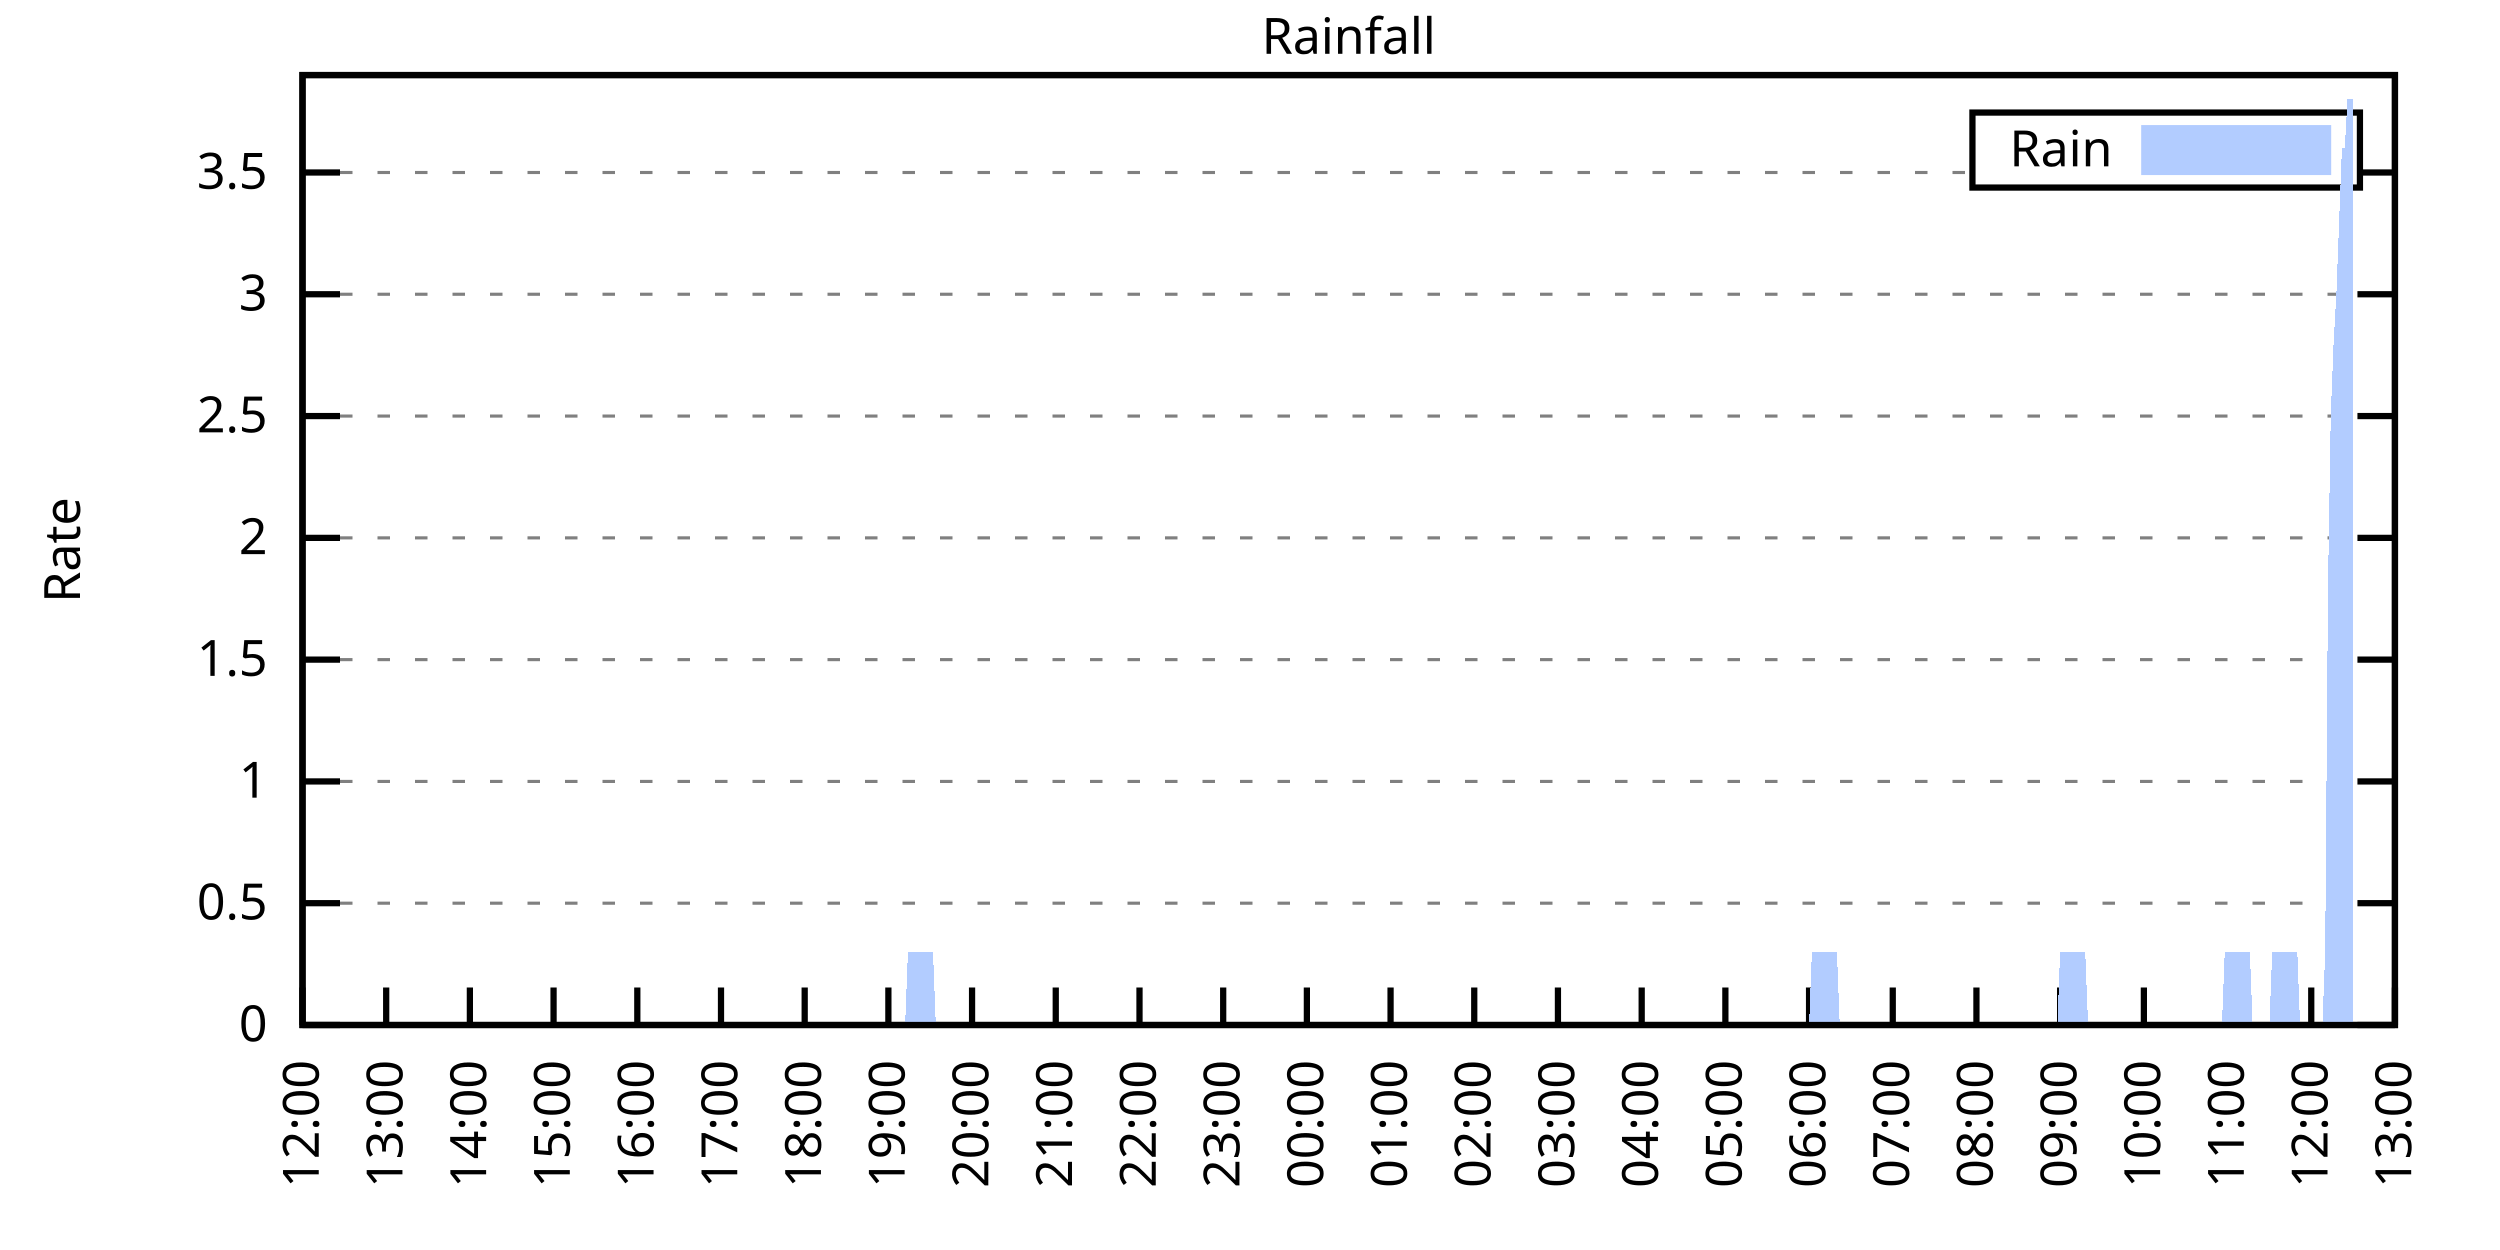
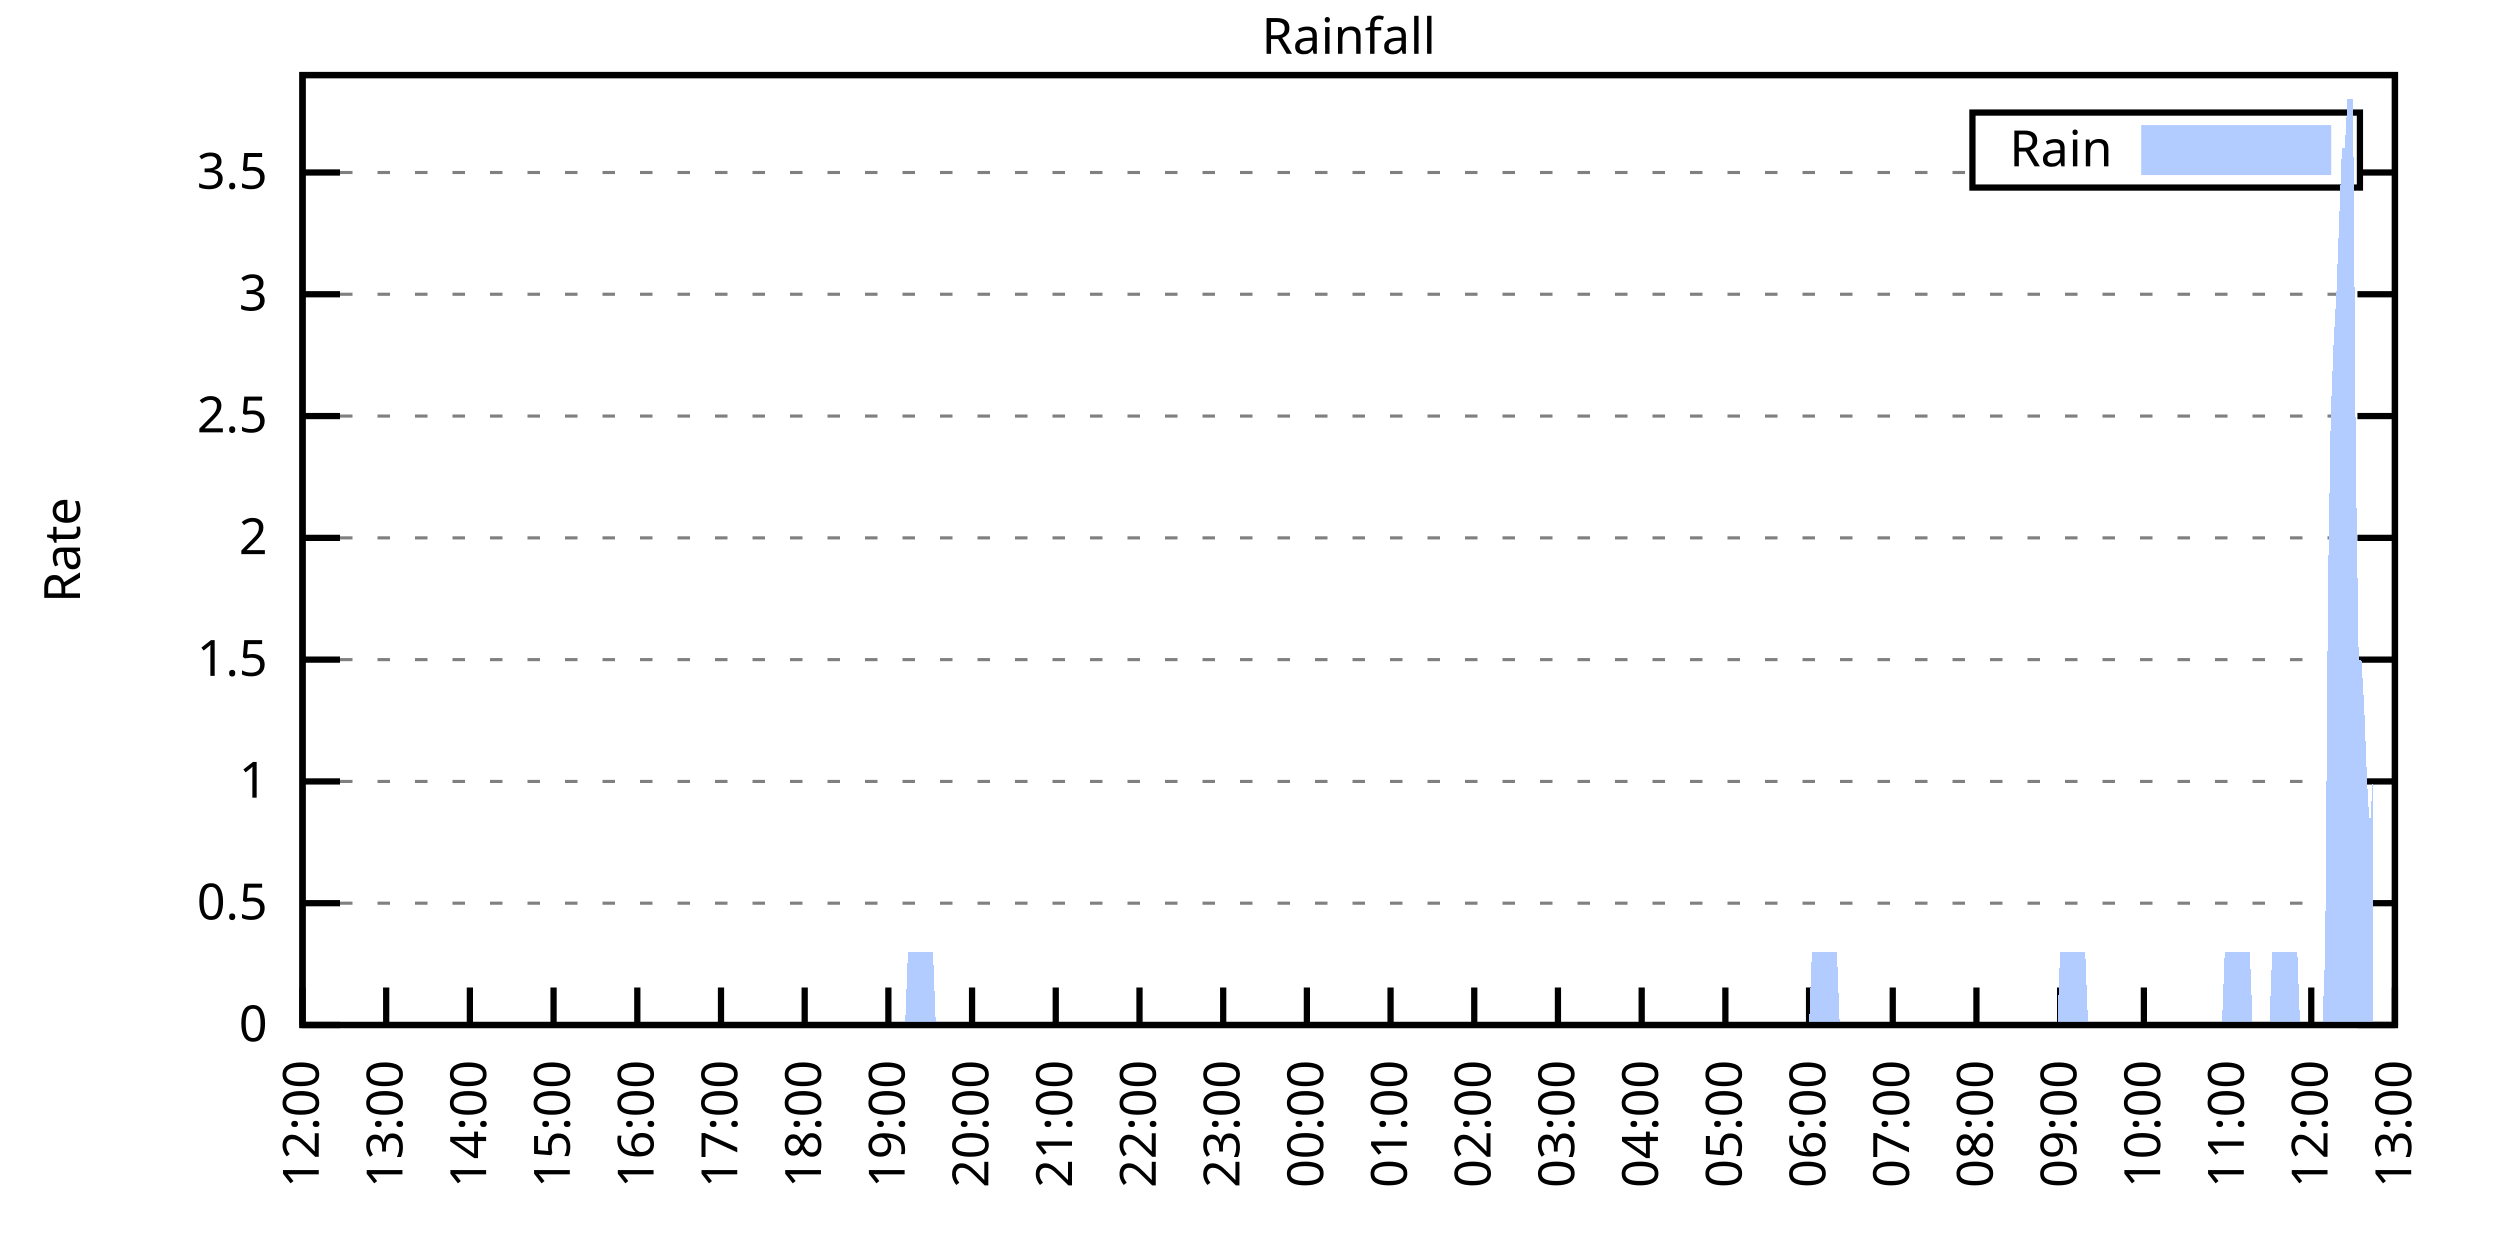
<svg xmlns="http://www.w3.org/2000/svg" xmlns:xlink="http://www.w3.org/1999/xlink" width="400" height="200" viewBox="0 0 400 200">
  <g id="gnuplot_canvas">
    <rect x="0" y="0" width="400" height="200" fill="none" />
    <defs>
      <circle id="gpDot" r="0.5" stroke-width="0.5" stroke="currentColor" />
      <path id="gpPt0" stroke-width="0.333" stroke="currentColor" d="M-1,0 h2 M0,-1 v2" />
      <path id="gpPt1" stroke-width="0.333" stroke="currentColor" d="M-1,-1 L1,1 M1,-1 L-1,1" />
      <path id="gpPt2" stroke-width="0.333" stroke="currentColor" d="M-1,0 L1,0 M0,-1 L0,1 M-1,-1 L1,1 M-1,1 L1,-1" />
      <rect id="gpPt3" stroke-width="0.333" stroke="currentColor" x="-1" y="-1" width="2" height="2" />
      <rect id="gpPt4" stroke-width="0.333" stroke="currentColor" fill="currentColor" x="-1" y="-1" width="2" height="2" />
      <circle id="gpPt5" stroke-width="0.333" stroke="currentColor" cx="0" cy="0" r="1" />
      <use xlink:href="#gpPt5" id="gpPt6" fill="currentColor" stroke="none" />
      <path id="gpPt7" stroke-width="0.333" stroke="currentColor" d="M0,-1.33 L-1.33,0.67 L1.33,0.67 z" />
      <use xlink:href="#gpPt7" id="gpPt8" fill="currentColor" stroke="none" />
      <use xlink:href="#gpPt7" id="gpPt9" stroke="currentColor" transform="rotate(180)" />
      <use xlink:href="#gpPt9" id="gpPt10" fill="currentColor" stroke="none" />
      <use xlink:href="#gpPt3" id="gpPt11" stroke="currentColor" transform="rotate(45)" />
      <use xlink:href="#gpPt11" id="gpPt12" fill="currentColor" stroke="none" />
      <path id="gpPt13" stroke-width="0.333" stroke="currentColor" d="M0,1.330 L1.265,0.411 L0.782,-1.067 L-0.782,-1.076 L-1.265,0.411 z" />
      <use xlink:href="#gpPt13" id="gpPt14" fill="currentColor" stroke="none" />
      <filter id="textbox" filterUnits="objectBoundingBox" x="0" y="0" height="1" width="1">
        <feFlood flood-color="white" flood-opacity="1" result="bgnd" />
        <feComposite in="SourceGraphic" in2="bgnd" operator="atop" />
      </filter>
      <filter id="greybox" filterUnits="objectBoundingBox" x="0" y="0" height="1" width="1">
        <feFlood flood-color="lightgrey" flood-opacity="1" result="grey" />
        <feComposite in="SourceGraphic" in2="grey" operator="atop" />
      </filter>
    </defs>
    <g fill="none" color="white" stroke="currentColor" stroke-width="1.00" stroke-linecap="butt" stroke-linejoin="miter">
</g>
    <g fill="none" color="black" stroke="currentColor" stroke-width="1.00" stroke-linecap="butt" stroke-linejoin="miter">
      <g stroke="none" shape-rendering="crispEdges">
        <polygon fill="rgb(255, 255, 255)" points="48.40,164.00 383.18,164.00 383.18,12.02 48.40,12.02 " />
      </g>
    </g>
    <g fill="none" color="black" stroke="currentColor" stroke-width="1.00" stroke-linecap="butt" stroke-linejoin="miter">
</g>
    <g fill="none" color="black" stroke="black" stroke-width="0.50" stroke-linecap="butt" stroke-linejoin="miter">
</g>
    <g fill="none" color="gray" stroke="currentColor" stroke-width="0.50" stroke-linecap="butt" stroke-linejoin="miter">
      <path stroke="gray" stroke-dasharray="2,4" class="gridline" d="M48.40,164.00 L383.19,164.00  " />
    </g>
    <g fill="none" color="gray" stroke="gray" stroke-width="1.00" stroke-linecap="butt" stroke-linejoin="miter">
</g>
    <g fill="none" color="black" stroke="currentColor" stroke-width="1.00" stroke-linecap="butt" stroke-linejoin="miter">
      <path stroke="black" d="M48.40,164.00 L54.40,164.00 M383.19,164.00 L377.19,164.00  " />
      <g transform="translate(42.80,166.60)" stroke="none" fill="black" font-family="Sans" font-size="8.00" text-anchor="end">
        <text>
          <tspan font-family="Sans"> 0</tspan>
        </text>
      </g>
    </g>
    <g fill="none" color="black" stroke="currentColor" stroke-width="1.00" stroke-linecap="butt" stroke-linejoin="miter">
</g>
    <g fill="none" color="black" stroke="black" stroke-width="0.50" stroke-linecap="butt" stroke-linejoin="miter">
</g>
    <g fill="none" color="gray" stroke="currentColor" stroke-width="0.50" stroke-linecap="butt" stroke-linejoin="miter">
      <path stroke="gray" stroke-dasharray="2,4" class="gridline" d="M48.40,144.51 L383.19,144.51  " />
    </g>
    <g fill="none" color="gray" stroke="gray" stroke-width="1.00" stroke-linecap="butt" stroke-linejoin="miter">
</g>
    <g fill="none" color="black" stroke="currentColor" stroke-width="1.00" stroke-linecap="butt" stroke-linejoin="miter">
      <path stroke="black" d="M48.40,144.51 L54.40,144.51 M383.19,144.51 L377.19,144.51  " />
      <g transform="translate(42.80,147.11)" stroke="none" fill="black" font-family="Sans" font-size="8.00" text-anchor="end">
        <text>
          <tspan font-family="Sans"> 0.5</tspan>
        </text>
      </g>
    </g>
    <g fill="none" color="black" stroke="currentColor" stroke-width="1.00" stroke-linecap="butt" stroke-linejoin="miter">
</g>
    <g fill="none" color="black" stroke="black" stroke-width="0.50" stroke-linecap="butt" stroke-linejoin="miter">
</g>
    <g fill="none" color="gray" stroke="currentColor" stroke-width="0.50" stroke-linecap="butt" stroke-linejoin="miter">
      <path stroke="gray" stroke-dasharray="2,4" class="gridline" d="M48.40,125.03 L383.19,125.03  " />
    </g>
    <g fill="none" color="gray" stroke="gray" stroke-width="1.00" stroke-linecap="butt" stroke-linejoin="miter">
</g>
    <g fill="none" color="black" stroke="currentColor" stroke-width="1.00" stroke-linecap="butt" stroke-linejoin="miter">
      <path stroke="black" d="M48.40,125.03 L54.40,125.03 M383.19,125.03 L377.19,125.03  " />
      <g transform="translate(42.80,127.63)" stroke="none" fill="black" font-family="Sans" font-size="8.00" text-anchor="end">
        <text>
          <tspan font-family="Sans"> 1</tspan>
        </text>
      </g>
    </g>
    <g fill="none" color="black" stroke="currentColor" stroke-width="1.00" stroke-linecap="butt" stroke-linejoin="miter">
</g>
    <g fill="none" color="black" stroke="black" stroke-width="0.50" stroke-linecap="butt" stroke-linejoin="miter">
</g>
    <g fill="none" color="gray" stroke="currentColor" stroke-width="0.50" stroke-linecap="butt" stroke-linejoin="miter">
      <path stroke="gray" stroke-dasharray="2,4" class="gridline" d="M48.40,105.54 L383.19,105.54  " />
    </g>
    <g fill="none" color="gray" stroke="gray" stroke-width="1.00" stroke-linecap="butt" stroke-linejoin="miter">
</g>
    <g fill="none" color="black" stroke="currentColor" stroke-width="1.00" stroke-linecap="butt" stroke-linejoin="miter">
      <path stroke="black" d="M48.40,105.54 L54.40,105.54 M383.19,105.54 L377.19,105.54  " />
      <g transform="translate(42.80,108.14)" stroke="none" fill="black" font-family="Sans" font-size="8.00" text-anchor="end">
        <text>
          <tspan font-family="Sans"> 1.5</tspan>
        </text>
      </g>
    </g>
    <g fill="none" color="black" stroke="currentColor" stroke-width="1.00" stroke-linecap="butt" stroke-linejoin="miter">
</g>
    <g fill="none" color="black" stroke="black" stroke-width="0.50" stroke-linecap="butt" stroke-linejoin="miter">
</g>
    <g fill="none" color="gray" stroke="currentColor" stroke-width="0.50" stroke-linecap="butt" stroke-linejoin="miter">
      <path stroke="gray" stroke-dasharray="2,4" class="gridline" d="M48.40,86.06 L383.19,86.06  " />
    </g>
    <g fill="none" color="gray" stroke="gray" stroke-width="1.00" stroke-linecap="butt" stroke-linejoin="miter">
</g>
    <g fill="none" color="black" stroke="currentColor" stroke-width="1.00" stroke-linecap="butt" stroke-linejoin="miter">
      <path stroke="black" d="M48.40,86.06 L54.40,86.06 M383.19,86.06 L377.19,86.06  " />
      <g transform="translate(42.80,88.66)" stroke="none" fill="black" font-family="Sans" font-size="8.00" text-anchor="end">
        <text>
          <tspan font-family="Sans"> 2</tspan>
        </text>
      </g>
    </g>
    <g fill="none" color="black" stroke="currentColor" stroke-width="1.00" stroke-linecap="butt" stroke-linejoin="miter">
</g>
    <g fill="none" color="black" stroke="black" stroke-width="0.50" stroke-linecap="butt" stroke-linejoin="miter">
</g>
    <g fill="none" color="gray" stroke="currentColor" stroke-width="0.50" stroke-linecap="butt" stroke-linejoin="miter">
      <path stroke="gray" stroke-dasharray="2,4" class="gridline" d="M48.40,66.57 L383.19,66.57  " />
    </g>
    <g fill="none" color="gray" stroke="gray" stroke-width="1.00" stroke-linecap="butt" stroke-linejoin="miter">
</g>
    <g fill="none" color="black" stroke="currentColor" stroke-width="1.00" stroke-linecap="butt" stroke-linejoin="miter">
      <path stroke="black" d="M48.40,66.57 L54.40,66.57 M383.19,66.57 L377.19,66.57  " />
      <g transform="translate(42.80,69.17)" stroke="none" fill="black" font-family="Sans" font-size="8.00" text-anchor="end">
        <text>
          <tspan font-family="Sans"> 2.5</tspan>
        </text>
      </g>
    </g>
    <g fill="none" color="black" stroke="currentColor" stroke-width="1.00" stroke-linecap="butt" stroke-linejoin="miter">
</g>
    <g fill="none" color="black" stroke="black" stroke-width="0.50" stroke-linecap="butt" stroke-linejoin="miter">
</g>
    <g fill="none" color="gray" stroke="currentColor" stroke-width="0.50" stroke-linecap="butt" stroke-linejoin="miter">
      <path stroke="gray" stroke-dasharray="2,4" class="gridline" d="M48.40,47.08 L383.19,47.08  " />
    </g>
    <g fill="none" color="gray" stroke="gray" stroke-width="1.00" stroke-linecap="butt" stroke-linejoin="miter">
</g>
    <g fill="none" color="black" stroke="currentColor" stroke-width="1.00" stroke-linecap="butt" stroke-linejoin="miter">
      <path stroke="black" d="M48.40,47.08 L54.40,47.08 M383.19,47.08 L377.19,47.08  " />
      <g transform="translate(42.80,49.68)" stroke="none" fill="black" font-family="Sans" font-size="8.00" text-anchor="end">
        <text>
          <tspan font-family="Sans"> 3</tspan>
        </text>
      </g>
    </g>
    <g fill="none" color="black" stroke="currentColor" stroke-width="1.00" stroke-linecap="butt" stroke-linejoin="miter">
</g>
    <g fill="none" color="black" stroke="black" stroke-width="0.50" stroke-linecap="butt" stroke-linejoin="miter">
</g>
    <g fill="none" color="gray" stroke="currentColor" stroke-width="0.50" stroke-linecap="butt" stroke-linejoin="miter">
      <path stroke="gray" stroke-dasharray="2,4" class="gridline" d="M48.40,27.60 L315.59,27.60 M377.59,27.60 L383.19,27.60  " />
    </g>
    <g fill="none" color="gray" stroke="gray" stroke-width="1.00" stroke-linecap="butt" stroke-linejoin="miter">
</g>
    <g fill="none" color="black" stroke="currentColor" stroke-width="1.00" stroke-linecap="butt" stroke-linejoin="miter">
      <path stroke="black" d="M48.40,27.60 L54.40,27.60 M383.19,27.60 L377.19,27.60  " />
      <g transform="translate(42.80,30.20)" stroke="none" fill="black" font-family="Sans" font-size="8.00" text-anchor="end">
        <text>
          <tspan font-family="Sans"> 3.5</tspan>
        </text>
      </g>
    </g>
    <g fill="none" color="black" stroke="currentColor" stroke-width="1.00" stroke-linecap="butt" stroke-linejoin="miter">
      <path stroke="black" d="M48.40,164.00 L48.40,158.00  " />
      <g transform="translate(51.00,169.60) rotate(270.00)" stroke="none" fill="black" font-family="Sans" font-size="8.00" text-anchor="end">
        <text>
          <tspan font-family="Sans">12:00</tspan>
        </text>
      </g>
    </g>
    <g fill="none" color="black" stroke="currentColor" stroke-width="1.00" stroke-linecap="butt" stroke-linejoin="miter">
      <path stroke="black" d="M61.79,164.00 L61.79,158.00  " />
      <g transform="translate(64.39,169.60) rotate(270.00)" stroke="none" fill="black" font-family="Sans" font-size="8.00" text-anchor="end">
        <text>
          <tspan font-family="Sans">13:00</tspan>
        </text>
      </g>
    </g>
    <g fill="none" color="black" stroke="currentColor" stroke-width="1.00" stroke-linecap="butt" stroke-linejoin="miter">
      <path stroke="black" d="M75.18,164.00 L75.18,158.00  " />
      <g transform="translate(77.78,169.60) rotate(270.00)" stroke="none" fill="black" font-family="Sans" font-size="8.00" text-anchor="end">
        <text>
          <tspan font-family="Sans">14:00</tspan>
        </text>
      </g>
    </g>
    <g fill="none" color="black" stroke="currentColor" stroke-width="1.00" stroke-linecap="butt" stroke-linejoin="miter">
      <path stroke="black" d="M88.57,164.00 L88.57,158.00  " />
      <g transform="translate(91.17,169.60) rotate(270.00)" stroke="none" fill="black" font-family="Sans" font-size="8.00" text-anchor="end">
        <text>
          <tspan font-family="Sans">15:00</tspan>
        </text>
      </g>
    </g>
    <g fill="none" color="black" stroke="currentColor" stroke-width="1.00" stroke-linecap="butt" stroke-linejoin="miter">
      <path stroke="black" d="M101.97,164.00 L101.97,158.00  " />
      <g transform="translate(104.57,169.60) rotate(270.00)" stroke="none" fill="black" font-family="Sans" font-size="8.00" text-anchor="end">
        <text>
          <tspan font-family="Sans">16:00</tspan>
        </text>
      </g>
    </g>
    <g fill="none" color="black" stroke="currentColor" stroke-width="1.00" stroke-linecap="butt" stroke-linejoin="miter">
      <path stroke="black" d="M115.36,164.00 L115.36,158.00  " />
      <g transform="translate(117.96,169.60) rotate(270.00)" stroke="none" fill="black" font-family="Sans" font-size="8.00" text-anchor="end">
        <text>
          <tspan font-family="Sans">17:00</tspan>
        </text>
      </g>
    </g>
    <g fill="none" color="black" stroke="currentColor" stroke-width="1.00" stroke-linecap="butt" stroke-linejoin="miter">
      <path stroke="black" d="M128.75,164.00 L128.75,158.00  " />
      <g transform="translate(131.35,169.60) rotate(270.00)" stroke="none" fill="black" font-family="Sans" font-size="8.00" text-anchor="end">
        <text>
          <tspan font-family="Sans">18:00</tspan>
        </text>
      </g>
    </g>
    <g fill="none" color="black" stroke="currentColor" stroke-width="1.00" stroke-linecap="butt" stroke-linejoin="miter">
      <path stroke="black" d="M142.14,164.00 L142.14,158.00  " />
      <g transform="translate(144.74,169.60) rotate(270.00)" stroke="none" fill="black" font-family="Sans" font-size="8.00" text-anchor="end">
        <text>
          <tspan font-family="Sans">19:00</tspan>
        </text>
      </g>
    </g>
    <g fill="none" color="black" stroke="currentColor" stroke-width="1.00" stroke-linecap="butt" stroke-linejoin="miter">
      <path stroke="black" d="M155.53,164.00 L155.53,158.00  " />
      <g transform="translate(158.13,169.60) rotate(270.00)" stroke="none" fill="black" font-family="Sans" font-size="8.00" text-anchor="end">
        <text>
          <tspan font-family="Sans">20:00</tspan>
        </text>
      </g>
    </g>
    <g fill="none" color="black" stroke="currentColor" stroke-width="1.00" stroke-linecap="butt" stroke-linejoin="miter">
      <path stroke="black" d="M168.92,164.00 L168.92,158.00  " />
      <g transform="translate(171.52,169.60) rotate(270.00)" stroke="none" fill="black" font-family="Sans" font-size="8.00" text-anchor="end">
        <text>
          <tspan font-family="Sans">21:00</tspan>
        </text>
      </g>
    </g>
    <g fill="none" color="black" stroke="currentColor" stroke-width="1.00" stroke-linecap="butt" stroke-linejoin="miter">
      <path stroke="black" d="M182.32,164.00 L182.32,158.00  " />
      <g transform="translate(184.92,169.60) rotate(270.00)" stroke="none" fill="black" font-family="Sans" font-size="8.00" text-anchor="end">
        <text>
          <tspan font-family="Sans">22:00</tspan>
        </text>
      </g>
    </g>
    <g fill="none" color="black" stroke="currentColor" stroke-width="1.00" stroke-linecap="butt" stroke-linejoin="miter">
      <path stroke="black" d="M195.71,164.00 L195.71,158.00  " />
      <g transform="translate(198.31,169.60) rotate(270.00)" stroke="none" fill="black" font-family="Sans" font-size="8.00" text-anchor="end">
        <text>
          <tspan font-family="Sans">23:00</tspan>
        </text>
      </g>
    </g>
    <g fill="none" color="black" stroke="currentColor" stroke-width="1.00" stroke-linecap="butt" stroke-linejoin="miter">
      <path stroke="black" d="M209.10,164.00 L209.10,158.00  " />
      <g transform="translate(211.70,169.60) rotate(270.00)" stroke="none" fill="black" font-family="Sans" font-size="8.00" text-anchor="end">
        <text>
          <tspan font-family="Sans">00:00</tspan>
        </text>
      </g>
    </g>
    <g fill="none" color="black" stroke="currentColor" stroke-width="1.00" stroke-linecap="butt" stroke-linejoin="miter">
      <path stroke="black" d="M222.49,164.00 L222.49,158.00  " />
      <g transform="translate(225.09,169.60) rotate(270.00)" stroke="none" fill="black" font-family="Sans" font-size="8.00" text-anchor="end">
        <text>
          <tspan font-family="Sans">01:00</tspan>
        </text>
      </g>
    </g>
    <g fill="none" color="black" stroke="currentColor" stroke-width="1.00" stroke-linecap="butt" stroke-linejoin="miter">
      <path stroke="black" d="M235.88,164.00 L235.88,158.00  " />
      <g transform="translate(238.48,169.60) rotate(270.00)" stroke="none" fill="black" font-family="Sans" font-size="8.00" text-anchor="end">
        <text>
          <tspan font-family="Sans">02:00</tspan>
        </text>
      </g>
    </g>
    <g fill="none" color="black" stroke="currentColor" stroke-width="1.00" stroke-linecap="butt" stroke-linejoin="miter">
      <path stroke="black" d="M249.27,164.00 L249.27,158.00  " />
      <g transform="translate(251.87,169.60) rotate(270.00)" stroke="none" fill="black" font-family="Sans" font-size="8.00" text-anchor="end">
        <text>
          <tspan font-family="Sans">03:00</tspan>
        </text>
      </g>
    </g>
    <g fill="none" color="black" stroke="currentColor" stroke-width="1.00" stroke-linecap="butt" stroke-linejoin="miter">
      <path stroke="black" d="M262.67,164.00 L262.67,158.00  " />
      <g transform="translate(265.27,169.60) rotate(270.00)" stroke="none" fill="black" font-family="Sans" font-size="8.00" text-anchor="end">
        <text>
          <tspan font-family="Sans">04:00</tspan>
        </text>
      </g>
    </g>
    <g fill="none" color="black" stroke="currentColor" stroke-width="1.00" stroke-linecap="butt" stroke-linejoin="miter">
      <path stroke="black" d="M276.06,164.00 L276.06,158.00  " />
      <g transform="translate(278.66,169.60) rotate(270.00)" stroke="none" fill="black" font-family="Sans" font-size="8.00" text-anchor="end">
        <text>
          <tspan font-family="Sans">05:00</tspan>
        </text>
      </g>
    </g>
    <g fill="none" color="black" stroke="currentColor" stroke-width="1.00" stroke-linecap="butt" stroke-linejoin="miter">
      <path stroke="black" d="M289.45,164.00 L289.45,158.00  " />
      <g transform="translate(292.05,169.60) rotate(270.00)" stroke="none" fill="black" font-family="Sans" font-size="8.00" text-anchor="end">
        <text>
          <tspan font-family="Sans">06:00</tspan>
        </text>
      </g>
    </g>
    <g fill="none" color="black" stroke="currentColor" stroke-width="1.00" stroke-linecap="butt" stroke-linejoin="miter">
      <path stroke="black" d="M302.84,164.00 L302.84,158.00  " />
      <g transform="translate(305.44,169.60) rotate(270.00)" stroke="none" fill="black" font-family="Sans" font-size="8.00" text-anchor="end">
        <text>
          <tspan font-family="Sans">07:00</tspan>
        </text>
      </g>
    </g>
    <g fill="none" color="black" stroke="currentColor" stroke-width="1.00" stroke-linecap="butt" stroke-linejoin="miter">
      <path stroke="black" d="M316.23,164.00 L316.23,158.00  " />
      <g transform="translate(318.83,169.60) rotate(270.00)" stroke="none" fill="black" font-family="Sans" font-size="8.00" text-anchor="end">
        <text>
          <tspan font-family="Sans">08:00</tspan>
        </text>
      </g>
    </g>
    <g fill="none" color="black" stroke="currentColor" stroke-width="1.00" stroke-linecap="butt" stroke-linejoin="miter">
      <path stroke="black" d="M329.62,164.00 L329.62,158.00  " />
      <g transform="translate(332.22,169.60) rotate(270.00)" stroke="none" fill="black" font-family="Sans" font-size="8.00" text-anchor="end">
        <text>
          <tspan font-family="Sans">09:00</tspan>
        </text>
      </g>
    </g>
    <g fill="none" color="black" stroke="currentColor" stroke-width="1.00" stroke-linecap="butt" stroke-linejoin="miter">
      <path stroke="black" d="M343.02,164.00 L343.02,158.00  " />
      <g transform="translate(345.62,169.60) rotate(270.00)" stroke="none" fill="black" font-family="Sans" font-size="8.00" text-anchor="end">
        <text>
          <tspan font-family="Sans">10:00</tspan>
        </text>
      </g>
    </g>
    <g fill="none" color="black" stroke="currentColor" stroke-width="1.00" stroke-linecap="butt" stroke-linejoin="miter">
      <path stroke="black" d="M356.41,164.00 L356.41,158.00  " />
      <g transform="translate(359.01,169.60) rotate(270.00)" stroke="none" fill="black" font-family="Sans" font-size="8.00" text-anchor="end">
        <text>
          <tspan font-family="Sans">11:00</tspan>
        </text>
      </g>
    </g>
    <g fill="none" color="black" stroke="currentColor" stroke-width="1.00" stroke-linecap="butt" stroke-linejoin="miter">
      <path stroke="black" d="M369.80,164.00 L369.80,158.00  " />
      <g transform="translate(372.40,169.60) rotate(270.00)" stroke="none" fill="black" font-family="Sans" font-size="8.00" text-anchor="end">
        <text>
          <tspan font-family="Sans">12:00</tspan>
        </text>
      </g>
    </g>
    <g fill="none" color="black" stroke="currentColor" stroke-width="1.00" stroke-linecap="butt" stroke-linejoin="miter">
      <path stroke="black" d="M383.19,164.00 L383.19,158.00  " />
      <g transform="translate(385.79,169.60) rotate(270.00)" stroke="none" fill="black" font-family="Sans" font-size="8.00" text-anchor="end">
        <text>
          <tspan font-family="Sans">13:00</tspan>
        </text>
      </g>
    </g>
    <g fill="none" color="black" stroke="currentColor" stroke-width="1.00" stroke-linecap="butt" stroke-linejoin="miter">
</g>
    <g fill="none" color="black" stroke="currentColor" stroke-width="1.00" stroke-linecap="butt" stroke-linejoin="miter">
      <path stroke="black" d="M48.40,12.01 L48.40,164.00 L383.19,164.00 L383.19,12.01 L48.40,12.01 Z  " />
    </g>
    <g fill="none" color="black" stroke="currentColor" stroke-width="1.00" stroke-linecap="butt" stroke-linejoin="miter">
</g>
    <g fill="none" color="black" stroke="currentColor" stroke-width="1.00" stroke-linecap="butt" stroke-linejoin="miter">
      <path stroke="black" d="M315.59,30.01 L315.59,18.01 L377.59,18.01 L377.59,30.01 L315.59,30.01 Z  " />
    </g>
    <g id="Rainfall_plot_1">
      <g fill="none" color="white" stroke="black" stroke-width="2.00" stroke-linecap="butt" stroke-linejoin="miter">
</g>
      <g fill="none" color="black" stroke="currentColor" stroke-width="2.00" stroke-linecap="butt" stroke-linejoin="miter">
        <g transform="translate(337.99,26.61)" stroke="none" fill="black" font-family="Sans" font-size="8.00" text-anchor="end">
          <text>
            <tspan font-family="Sans">Rain</tspan>
          </text>
        </g>
      </g>
      <g fill="none" color="black" stroke="currentColor" stroke-width="2.00" stroke-linecap="butt" stroke-linejoin="miter">
        <g stroke="none" shape-rendering="crispEdges">
          <polygon fill="rgb(178, 204, 255)" points="343.59,27.01 371.99,27.01 371.99,21.01 343.59,21.01 " />
        </g>
        <path stroke="rgb(178, 204, 255)" d="M343.59,27.01 L371.99,27.01 L371.99,21.01 L343.59,21.01 L343.59,27.01 Z  " />
      </g>
      <g fill="none" color="black" stroke="currentColor" stroke-width="2.00" stroke-linecap="butt" stroke-linejoin="miter">
        <g stroke="none" shape-rendering="crispEdges">
-           <polygon fill="rgb(178, 204, 255)" points="55.54,164.00 55.99,164.00 56.43,164.00 56.88,164.00 57.33,164.00 57.77,164.00 58.22,164.00 58.67,164.00 59.11,164.00 59.56,164.00 60.01,164.00 60.45,164.00 60.90,164.00 61.35,164.00 61.79,164.00 62.24,164.00 62.68,164.00 63.13,164.00 63.58,164.00 64.02,164.00 64.47,164.00 64.92,164.00 65.36,164.00 65.81,164.00 66.26,164.00 66.70,164.00 67.15,164.00 67.59,164.00 68.04,164.00 68.49,164.00 68.93,164.00 69.38,164.00 69.83,164.00 70.27,164.00 70.72,164.00 71.17,164.00 71.61,164.00 72.06,164.00 72.50,164.00 72.95,164.00 73.40,164.00 73.84,164.00 74.29,164.00 74.74,164.00 75.18,164.00 75.63,164.00 76.08,164.00 76.52,164.00 76.97,164.00 77.42,164.00 77.86,164.00 78.31,164.00 78.75,164.00 79.20,164.00 79.65,164.00 80.09,164.00 80.54,164.00 80.99,164.00 81.43,164.00 81.88,164.00 82.33,164.00 82.77,164.00 83.22,164.00 83.66,164.00 84.11,164.00 84.56,164.00 85.00,164.00 85.45,164.00 85.90,164.00 86.34,164.00 86.79,164.00 87.24,164.00 87.68,164.00 88.13,164.00 88.57,164.00 89.02,164.00 89.47,164.00 89.91,164.00 90.36,164.00 90.81,164.00 91.25,164.00 91.70,164.00 92.15,164.00 92.59,164.00 93.04,164.00 93.49,164.00 93.93,164.00 94.38,164.00 94.82,164.00 95.27,164.00 95.72,164.00 96.16,164.00 96.61,164.00 97.06,164.00 97.50,164.00 97.95,164.00 98.40,164.00 98.84,164.00 99.29,164.00 99.73,164.00 100.18,164.00 100.63,164.00 101.07,164.00 101.52,164.00 101.97,164.00 102.41,164.00 102.86,164.00 103.31,164.00 103.75,164.00 104.20,164.00 104.64,164.00 105.09,164.00 105.54,164.00 105.98,164.00 106.43,164.00 106.88,164.00 107.32,164.00 107.77,164.00 108.22,164.00 108.66,164.00 109.11,164.00 109.55,164.00 110.00,164.00 110.45,164.00 110.89,164.00 111.34,164.00 111.79,164.00 112.23,164.00 112.68,164.00 113.13,164.00 113.57,164.00 114.02,164.00 114.47,164.00 114.91,164.00 115.36,164.00 115.80,164.00 116.25,164.00 116.70,164.00 117.14,164.00 117.59,164.00 118.04,164.00 118.48,164.00 118.93,164.00 119.38,164.00 119.82,164.00 120.27,164.00 120.71,164.00 121.16,164.00 121.61,164.00 122.05,164.00 122.50,164.00 122.95,164.00 123.39,164.00 123.84,164.00 124.29,164.00 124.73,164.00 125.18,164.00 125.62,164.00 126.07,164.00 126.52,164.00 126.96,164.00 127.41,164.00 127.86,164.00 128.30,164.00 128.75,164.00 129.20,164.00 129.64,164.00 130.09,164.00 130.54,164.00 130.98,164.00 131.43,164.00 131.87,164.00 132.32,164.00 132.77,164.00 133.21,164.00 133.66,164.00 134.11,164.00 134.55,164.00 135.00,164.00 135.45,164.00 135.89,164.00 136.34,164.00 136.78,164.00 137.23,164.00 137.68,164.00 138.12,164.00 138.57,164.00 139.02,164.00 139.46,164.00 139.91,164.00 140.36,164.00 140.80,164.00 141.25,164.00 141.69,164.00 142.14,164.00 142.59,164.00 143.03,164.00 143.48,164.00 143.93,164.00 144.37,164.00 144.82,164.00 145.27,152.31 145.71,152.31 146.16,152.31 146.61,152.31 147.05,152.31 147.50,152.31 147.94,152.31 148.39,152.31 148.84,152.31 149.28,152.31 149.73,164.00 150.18,164.00 150.62,164.00 151.07,164.00 151.52,164.00 151.96,164.00 152.41,164.00 152.85,164.00 153.30,164.00 153.75,164.00 154.19,164.00 154.64,164.00 155.09,164.00 155.53,164.00 155.98,164.00 156.43,164.00 156.87,164.00 157.32,164.00 157.76,164.00 158.21,164.00 158.66,164.00 159.10,164.00 159.55,164.00 160.00,164.00 160.44,164.00 160.89,164.00 161.34,164.00 161.78,164.00 162.23,164.00 162.67,164.00 163.12,164.00 163.57,164.00 164.01,164.00 164.46,164.00 164.91,164.00 165.35,164.00 165.80,164.00 166.25,164.00 166.69,164.00 167.14,164.00 167.59,164.00 168.03,164.00 168.48,164.00 168.92,164.00 169.37,164.00 169.82,164.00 170.26,164.00 170.71,164.00 171.16,164.00 171.60,164.00 172.05,164.00 172.50,164.00 172.94,164.00 173.39,164.00 173.83,164.00 174.28,164.00 174.73,164.00 175.17,164.00 175.62,164.00 176.07,164.00 176.51,164.00 176.96,164.00 177.41,164.00 177.85,164.00 178.30,164.00 178.74,164.00 179.19,164.00 179.64,164.00 180.08,164.00 180.53,164.00 180.98,164.00 181.42,164.00 181.87,164.00 182.32,164.00 182.76,164.00 183.21,164.00 183.66,164.00 184.10,164.00 184.55,164.00 184.99,164.00 185.44,164.00 185.89,164.00 186.33,164.00 186.78,164.00 187.23,164.00 187.67,164.00 188.12,164.00 188.57,164.00 189.01,164.00 189.46,164.00 189.90,164.00 190.35,164.00 190.80,164.00 191.24,164.00 191.69,164.00 192.14,164.00 192.58,164.00 193.03,164.00 193.48,164.00 193.92,164.00 194.37,164.00 194.81,164.00 195.26,164.00 195.71,164.00 196.15,164.00 196.60,164.00 197.05,164.00 197.49,164.00 197.94,164.00 198.39,164.00 198.83,164.00 199.28,164.00 199.73,164.00 200.17,164.00 200.62,164.00 201.06,164.00 201.51,164.00 201.96,164.00 202.40,164.00 202.85,164.00 203.30,164.00 203.74,164.00 204.19,164.00 204.64,164.00 205.08,164.00 205.53,164.00 205.97,164.00 206.42,164.00 206.87,164.00 207.31,164.00 207.76,164.00 208.21,164.00 208.65,164.00 209.10,164.00 209.55,164.00 209.99,164.00 210.44,164.00 210.88,164.00 211.33,164.00 211.78,164.00 212.22,164.00 212.67,164.00 213.12,164.00 213.56,164.00 214.01,164.00 214.46,164.00 214.90,164.00 215.35,164.00 215.80,164.00 216.24,164.00 216.69,164.00 217.13,164.00 217.58,164.00 218.03,164.00 218.47,164.00 218.92,164.00 219.37,164.00 219.81,164.00 220.26,164.00 220.71,164.00 221.15,164.00 221.60,164.00 222.04,164.00 222.49,164.00 222.94,164.00 223.38,164.00 223.83,164.00 224.28,164.00 224.72,164.00 225.17,164.00 225.62,164.00 226.06,164.00 226.51,164.00 226.95,164.00 227.40,164.00 227.85,164.00 228.29,164.00 228.74,164.00 229.19,164.00 229.63,164.00 230.08,164.00 230.53,164.00 230.97,164.00 231.42,164.00 231.86,164.00 232.31,164.00 232.76,164.00 233.20,164.00 233.65,164.00 234.10,164.00 234.54,164.00 234.99,164.00 235.44,164.00 235.88,164.00 236.33,164.00 236.78,164.00 237.22,164.00 237.67,164.00 238.11,164.00 238.56,164.00 239.01,164.00 239.45,164.00 239.90,164.00 240.35,164.00 240.79,164.00 241.24,164.00 241.69,164.00 242.13,164.00 242.58,164.00 243.02,164.00 243.47,164.00 243.92,164.00 244.36,164.00 244.81,164.00 245.26,164.00 245.70,164.00 246.15,164.00 246.60,164.00 247.04,164.00 247.49,164.00 247.93,164.00 248.38,164.00 248.83,164.00 249.27,164.00 249.72,164.00 250.17,164.00 250.61,164.00 251.06,164.00 251.51,164.00 251.95,164.00 252.40,164.00 252.85,164.00 253.29,164.00 253.74,164.00 254.18,164.00 254.63,164.00 255.08,164.00 255.52,164.00 255.97,164.00 256.42,164.00 256.86,164.00 257.31,164.00 257.76,164.00 258.20,164.00 258.65,164.00 259.09,164.00 259.54,164.00 259.99,164.00 260.43,164.00 260.88,164.00 261.33,164.00 261.77,164.00 262.22,164.00 262.67,164.00 263.11,164.00 263.56,164.00 264.00,164.00 264.45,164.00 264.90,164.00 265.34,164.00 265.79,164.00 266.24,164.00 266.68,164.00 267.13,164.00 267.58,164.00 268.02,164.00 268.47,164.00 268.92,164.00 269.36,164.00 269.81,164.00 270.25,164.00 270.70,164.00 271.15,164.00 271.59,164.00 272.04,164.00 272.49,164.00 272.93,164.00 273.38,164.00 273.83,164.00 274.27,164.00 274.72,164.00 275.16,164.00 275.61,164.00 276.06,164.00 276.50,164.00 276.95,164.00 277.40,164.00 277.84,164.00 278.29,164.00 278.74,164.00 279.18,164.00 279.63,164.00 280.07,164.00 280.52,164.00 280.97,164.00 281.41,164.00 281.86,164.00 282.31,164.00 282.75,164.00 283.20,164.00 283.65,164.00 284.09,164.00 284.54,164.00 284.98,164.00 285.43,164.00 285.88,164.00 286.32,164.00 286.77,164.00 287.22,164.00 287.66,164.00 288.11,164.00 288.56,164.00 289.00,164.00 289.45,164.00 289.90,152.31 290.34,152.31 290.79,152.31 291.23,152.31 291.68,152.31 292.13,152.31 292.57,152.31 293.02,152.31 293.47,152.31 293.91,152.31 294.36,164.00 294.81,164.00 295.25,164.00 295.70,164.00 296.14,164.00 296.59,164.00 297.04,164.00 297.48,164.00 297.93,164.00 298.38,164.00 298.82,164.00 299.27,164.00 299.72,164.00 300.16,164.00 300.61,164.00 301.05,164.00 301.50,164.00 301.95,164.00 302.39,164.00 302.84,164.00 303.29,164.00 303.73,164.00 304.18,164.00 304.63,164.00 305.07,164.00 305.52,164.00 305.97,164.00 306.41,164.00 306.86,164.00 307.30,164.00 307.75,164.00 308.20,164.00 308.64,164.00 309.09,164.00 309.54,164.00 309.98,164.00 310.43,164.00 310.88,164.00 311.32,164.00 311.77,164.00 312.21,164.00 312.66,164.00 313.11,164.00 313.55,164.00 314.00,164.00 314.45,164.00 314.89,164.00 315.34,164.00 315.79,164.00 316.23,164.00 316.68,164.00 317.12,164.00 317.57,164.00 318.02,164.00 318.46,164.00 318.91,164.00 319.36,164.00 319.80,164.00 320.25,164.00 320.70,164.00 321.14,164.00 321.59,164.00 322.04,164.00 322.48,164.00 322.93,164.00 323.37,164.00 323.82,164.00 324.27,164.00 324.71,164.00 325.16,164.00 325.61,164.00 326.05,164.00 326.50,164.00 326.95,164.00 327.39,164.00 327.84,164.00 328.28,164.00 328.73,164.00 329.18,164.00 329.62,152.31 330.07,152.31 330.52,152.31 330.96,152.31 331.41,152.31 331.86,152.31 332.30,152.31 332.75,152.31 333.19,152.31 333.64,152.31 334.09,164.00 334.53,164.00 334.98,164.00 335.43,164.00 335.87,164.00 336.32,164.00 336.77,164.00 337.21,164.00 337.66,164.00 338.10,164.00 338.55,164.00 339.00,164.00 339.44,164.00 339.89,164.00 340.34,164.00 340.78,164.00 341.23,164.00 341.68,164.00 342.12,164.00 342.57,164.00 343.02,164.00 343.46,164.00 343.91,164.00 344.35,164.00 344.80,164.00 345.25,164.00 345.69,164.00 346.14,164.00 346.59,164.00 347.03,164.00 347.48,164.00 347.93,164.00 348.37,164.00 348.82,164.00 349.26,164.00 349.71,164.00 350.16,164.00 350.60,164.00 351.05,164.00 351.50,164.00 351.94,164.00 352.39,164.00 352.84,164.00 353.28,164.00 353.73,164.00 354.17,164.00 354.62,164.00 355.07,164.00 355.51,164.00 355.96,152.31 356.41,152.31 356.85,152.31 357.30,152.31 357.75,152.31 358.19,152.31 358.64,152.31 359.09,152.31 359.53,152.31 359.98,152.31 360.42,164.00 360.87,164.00 361.32,164.00 361.76,164.00 362.21,164.00 362.66,164.00 363.10,164.00 363.55,152.31 364.00,152.31 364.44,152.31 364.89,152.31 365.33,152.31 365.78,152.31 366.23,152.31 366.67,152.31 367.12,152.31 367.57,152.31 368.01,164.00 368.46,164.00 368.91,164.00 369.35,164.00 369.80,164.00 370.24,164.00 370.69,164.00 371.14,164.00 371.58,164.00 372.03,152.31 372.48,93.85 372.92,66.57 373.37,54.88 373.82,47.08 374.26,35.39 374.71,23.70 375.16,23.70 375.60,15.91 376.05,15.91 376.49,15.91 376.49,164.00 55.54,164.00 " />
+           <polygon fill="rgb(178, 204, 255)" points="58.67,164.00 59.11,164.00 59.56,164.00 60.01,164.00 60.45,164.00 60.90,164.00 61.35,164.00 61.79,164.00 62.24,164.00 62.68,164.00 63.13,164.00 63.58,164.00 64.02,164.00 64.47,164.00 64.92,164.00 65.36,164.00 65.81,164.00 66.26,164.00 66.70,164.00 67.15,164.00 67.59,164.00 68.04,164.00 68.49,164.00 68.93,164.00 69.38,164.00 69.83,164.00 70.27,164.00 70.72,164.00 71.17,164.00 71.61,164.00 72.06,164.00 72.50,164.00 72.95,164.00 73.40,164.00 73.84,164.00 74.29,164.00 74.74,164.00 75.18,164.00 75.63,164.00 76.08,164.00 76.52,164.00 76.97,164.00 77.42,164.00 77.86,164.00 78.31,164.00 78.75,164.00 79.20,164.00 79.65,164.00 80.09,164.00 80.54,164.00 80.99,164.00 81.43,164.00 81.88,164.00 82.33,164.00 82.77,164.00 83.22,164.00 83.66,164.00 84.11,164.00 84.56,164.00 85.00,164.00 85.45,164.00 85.90,164.00 86.34,164.00 86.79,164.00 87.24,164.00 87.68,164.00 88.13,164.00 88.57,164.00 89.02,164.00 89.47,164.00 89.91,164.00 90.36,164.00 90.81,164.00 91.25,164.00 91.70,164.00 92.15,164.00 92.59,164.00 93.04,164.00 93.49,164.00 93.93,164.00 94.38,164.00 94.82,164.00 95.27,164.00 95.72,164.00 96.16,164.00 96.61,164.00 97.06,164.00 97.50,164.00 97.95,164.00 98.40,164.00 98.84,164.00 99.29,164.00 99.73,164.00 100.18,164.00 100.63,164.00 101.07,164.00 101.52,164.00 101.97,164.00 102.41,164.00 102.86,164.00 103.31,164.00 103.75,164.00 104.20,164.00 104.64,164.00 105.09,164.00 105.54,164.00 105.98,164.00 106.43,164.00 106.88,164.00 107.32,164.00 107.77,164.00 108.22,164.00 108.66,164.00 109.11,164.00 109.55,164.00 110.00,164.00 110.45,164.00 110.89,164.00 111.34,164.00 111.79,164.00 112.23,164.00 112.68,164.00 113.13,164.00 113.57,164.00 114.02,164.00 114.47,164.00 114.91,164.00 115.36,164.00 115.80,164.00 116.25,164.00 116.70,164.00 117.14,164.00 117.59,164.00 118.04,164.00 118.48,164.00 118.93,164.00 119.38,164.00 119.82,164.00 120.27,164.00 120.71,164.00 121.16,164.00 121.61,164.00 122.05,164.00 122.50,164.00 122.95,164.00 123.39,164.00 123.84,164.00 124.29,164.00 124.73,164.00 125.18,164.00 125.62,164.00 126.07,164.00 126.52,164.00 126.96,164.00 127.41,164.00 127.86,164.00 128.30,164.00 128.75,164.00 129.20,164.00 129.64,164.00 130.09,164.00 130.54,164.00 130.98,164.00 131.43,164.00 131.87,164.00 132.32,164.00 132.77,164.00 133.21,164.00 133.66,164.00 134.11,164.00 134.55,164.00 135.00,164.00 135.45,164.00 135.89,164.00 136.34,164.00 136.78,164.00 137.23,164.00 137.68,164.00 138.12,164.00 138.57,164.00 139.02,164.00 139.46,164.00 139.91,164.00 140.36,164.00 140.80,164.00 141.25,164.00 141.69,164.00 142.14,164.00 142.59,164.00 143.03,164.00 143.48,164.00 143.93,164.00 144.37,164.00 144.82,164.00 145.27,152.31 145.71,152.31 146.16,152.31 146.61,152.31 147.05,152.31 147.50,152.31 147.94,152.31 148.39,152.31 148.84,152.31 149.28,152.31 149.73,164.00 150.18,164.00 150.62,164.00 151.07,164.00 151.52,164.00 151.96,164.00 152.41,164.00 152.85,164.00 153.30,164.00 153.75,164.00 154.19,164.00 154.64,164.00 155.09,164.00 155.53,164.00 155.98,164.00 156.43,164.00 156.87,164.00 157.32,164.00 157.76,164.00 158.21,164.00 158.66,164.00 159.10,164.00 159.55,164.00 160.00,164.00 160.44,164.00 160.89,164.00 161.34,164.00 161.78,164.00 162.23,164.00 162.67,164.00 163.12,164.00 163.57,164.00 164.01,164.00 164.46,164.00 164.91,164.00 165.35,164.00 165.80,164.00 166.25,164.00 166.69,164.00 167.14,164.00 167.59,164.00 168.03,164.00 168.48,164.00 168.92,164.00 169.37,164.00 169.82,164.00 170.26,164.00 170.71,164.00 171.16,164.00 171.60,164.00 172.05,164.00 172.50,164.00 172.94,164.00 173.39,164.00 173.83,164.00 174.28,164.00 174.73,164.00 175.17,164.00 175.62,164.00 176.07,164.00 176.51,164.00 176.96,164.00 177.41,164.00 177.85,164.00 178.30,164.00 178.74,164.00 179.19,164.00 179.64,164.00 180.08,164.00 180.53,164.00 180.98,164.00 181.42,164.00 181.87,164.00 182.32,164.00 182.76,164.00 183.21,164.00 183.66,164.00 184.10,164.00 184.55,164.00 184.99,164.00 185.44,164.00 185.89,164.00 186.33,164.00 186.78,164.00 187.23,164.00 187.67,164.00 188.12,164.00 188.57,164.00 189.01,164.00 189.46,164.00 189.90,164.00 190.35,164.00 190.80,164.00 191.24,164.00 191.69,164.00 192.14,164.00 192.58,164.00 193.03,164.00 193.48,164.00 193.92,164.00 194.37,164.00 194.81,164.00 195.26,164.00 195.71,164.00 196.15,164.00 196.60,164.00 197.05,164.00 197.49,164.00 197.94,164.00 198.39,164.00 198.83,164.00 199.28,164.00 199.73,164.00 200.17,164.00 200.62,164.00 201.06,164.00 201.51,164.00 201.96,164.00 202.40,164.00 202.85,164.00 203.30,164.00 203.74,164.00 204.19,164.00 204.64,164.00 205.08,164.00 205.53,164.00 205.97,164.00 206.42,164.00 206.87,164.00 207.31,164.00 207.76,164.00 208.21,164.00 208.65,164.00 209.10,164.00 209.55,164.00 209.99,164.00 210.44,164.00 210.88,164.00 211.33,164.00 211.78,164.00 212.22,164.00 212.67,164.00 213.12,164.00 213.56,164.00 214.01,164.00 214.46,164.00 214.90,164.00 215.35,164.00 215.80,164.00 216.24,164.00 216.69,164.00 217.13,164.00 217.58,164.00 218.03,164.00 218.47,164.00 218.92,164.00 219.37,164.00 219.81,164.00 220.26,164.00 220.71,164.00 221.15,164.00 221.60,164.00 222.04,164.00 222.49,164.00 222.94,164.00 223.38,164.00 223.83,164.00 224.28,164.00 224.72,164.00 225.17,164.00 225.62,164.00 226.06,164.00 226.51,164.00 226.95,164.00 227.40,164.00 227.85,164.00 228.29,164.00 228.74,164.00 229.19,164.00 229.63,164.00 230.08,164.00 230.53,164.00 230.97,164.00 231.42,164.00 231.86,164.00 232.31,164.00 232.76,164.00 233.20,164.00 233.65,164.00 234.10,164.00 234.54,164.00 234.99,164.00 235.44,164.00 235.88,164.00 236.33,164.00 236.78,164.00 237.22,164.00 237.67,164.00 238.11,164.00 238.56,164.00 239.01,164.00 239.45,164.00 239.90,164.00 240.35,164.00 240.79,164.00 241.24,164.00 241.69,164.00 242.13,164.00 242.58,164.00 243.02,164.00 243.47,164.00 243.92,164.00 244.36,164.00 244.81,164.00 245.26,164.00 245.70,164.00 246.15,164.00 246.60,164.00 247.04,164.00 247.49,164.00 247.93,164.00 248.38,164.00 248.83,164.00 249.27,164.00 249.72,164.00 250.17,164.00 250.61,164.00 251.06,164.00 251.51,164.00 251.95,164.00 252.40,164.00 252.85,164.00 253.29,164.00 253.74,164.00 254.18,164.00 254.63,164.00 255.08,164.00 255.52,164.00 255.97,164.00 256.42,164.00 256.86,164.00 257.31,164.00 257.76,164.00 258.20,164.00 258.65,164.00 259.09,164.00 259.54,164.00 259.99,164.00 260.43,164.00 260.88,164.00 261.33,164.00 261.77,164.00 262.22,164.00 262.67,164.00 263.11,164.00 263.56,164.00 264.00,164.00 264.45,164.00 264.90,164.00 265.34,164.00 265.79,164.00 266.24,164.00 266.68,164.00 267.13,164.00 267.58,164.00 268.02,164.00 268.47,164.00 268.92,164.00 269.36,164.00 269.81,164.00 270.25,164.00 270.70,164.00 271.15,164.00 271.59,164.00 272.04,164.00 272.49,164.00 272.93,164.00 273.38,164.00 273.83,164.00 274.27,164.00 274.72,164.00 275.16,164.00 275.61,164.00 276.06,164.00 276.50,164.00 276.95,164.00 277.40,164.00 277.84,164.00 278.29,164.00 278.74,164.00 279.18,164.00 279.63,164.00 280.07,164.00 280.52,164.00 280.97,164.00 281.41,164.00 281.86,164.00 282.31,164.00 282.75,164.00 283.20,164.00 283.65,164.00 284.09,164.00 284.54,164.00 284.98,164.00 285.43,164.00 285.88,164.00 286.32,164.00 286.77,164.00 287.22,164.00 287.66,164.00 288.11,164.00 288.56,164.00 289.00,164.00 289.45,164.00 289.90,152.31 290.34,152.31 290.79,152.31 291.23,152.31 291.68,152.31 292.13,152.31 292.57,152.31 293.02,152.31 293.47,152.31 293.91,152.31 294.36,164.00 294.81,164.00 295.25,164.00 295.70,164.00 296.14,164.00 296.59,164.00 297.04,164.00 297.48,164.00 297.93,164.00 298.38,164.00 298.82,164.00 299.27,164.00 299.72,164.00 300.16,164.00 300.61,164.00 301.05,164.00 301.50,164.00 301.95,164.00 302.39,164.00 302.84,164.00 303.29,164.00 303.73,164.00 304.18,164.00 304.63,164.00 305.07,164.00 305.52,164.00 305.97,164.00 306.41,164.00 306.86,164.00 307.30,164.00 307.75,164.00 308.20,164.00 308.64,164.00 309.09,164.00 309.54,164.00 309.98,164.00 310.43,164.00 310.88,164.00 311.32,164.00 311.77,164.00 312.21,164.00 312.66,164.00 313.11,164.00 313.55,164.00 314.00,164.00 314.45,164.00 314.89,164.00 315.34,164.00 315.79,164.00 316.23,164.00 316.68,164.00 317.12,164.00 317.57,164.00 318.02,164.00 318.46,164.00 318.91,164.00 319.36,164.00 319.80,164.00 320.25,164.00 320.70,164.00 321.14,164.00 321.59,164.00 322.04,164.00 322.48,164.00 322.93,164.00 323.37,164.00 323.82,164.00 324.27,164.00 324.71,164.00 325.16,164.00 325.61,164.00 326.05,164.00 326.50,164.00 326.95,164.00 327.39,164.00 327.84,164.00 328.28,164.00 328.73,164.00 329.18,164.00 329.62,152.31 330.07,152.31 330.52,152.31 330.96,152.31 331.41,152.31 331.86,152.31 332.30,152.31 332.75,152.31 333.19,152.31 333.64,152.31 334.09,164.00 334.53,164.00 334.98,164.00 335.43,164.00 335.87,164.00 336.32,164.00 336.77,164.00 337.21,164.00 337.66,164.00 338.10,164.00 338.55,164.00 339.00,164.00 339.44,164.00 339.89,164.00 340.34,164.00 340.78,164.00 341.23,164.00 341.68,164.00 342.12,164.00 342.57,164.00 343.02,164.00 343.46,164.00 343.91,164.00 344.35,164.00 344.80,164.00 345.25,164.00 345.69,164.00 346.14,164.00 346.59,164.00 347.03,164.00 347.48,164.00 347.93,164.00 348.37,164.00 348.82,164.00 349.26,164.00 349.71,164.00 350.16,164.00 350.60,164.00 351.05,164.00 351.50,164.00 351.94,164.00 352.39,164.00 352.84,164.00 353.28,164.00 353.73,164.00 354.17,164.00 354.62,164.00 355.07,164.00 355.51,164.00 355.96,152.31 356.41,152.31 356.85,152.31 357.30,152.31 357.75,152.31 358.19,152.31 358.64,152.31 359.09,152.31 359.53,152.31 359.98,152.31 360.42,164.00 360.87,164.00 361.32,164.00 361.76,164.00 362.21,164.00 362.66,164.00 363.10,164.00 363.55,152.31 364.00,152.31 364.44,152.31 364.89,152.31 365.33,152.31 365.78,152.31 366.23,152.31 366.67,152.31 367.12,152.31 367.57,152.31 368.01,164.00 368.46,164.00 368.91,164.00 369.35,164.00 369.80,164.00 370.24,164.00 370.69,164.00 371.14,164.00 371.58,164.00 372.03,152.31 372.48,93.85 372.92,66.57 373.37,54.88 373.82,47.08 374.26,35.39 374.71,23.70 375.16,23.70 375.60,15.91 376.05,15.91 376.49,15.91 376.94,74.36 377.39,105.54 377.83,105.54 378.28,113.34 378.73,125.03 379.17,132.82 379.62,125.03 379.62,164.00 58.67,164.00 " />
        </g>
      </g>
    </g>
    <g fill="none" color="black" stroke="currentColor" stroke-width="2.00" stroke-linecap="butt" stroke-linejoin="miter">
</g>
    <g fill="none" color="black" stroke="black" stroke-width="1.00" stroke-linecap="butt" stroke-linejoin="miter">
</g>
    <g fill="none" color="black" stroke="currentColor" stroke-width="1.00" stroke-linecap="butt" stroke-linejoin="miter">
      <path stroke="black" d="M48.40,12.01 L48.40,164.00 L383.19,164.00 L383.19,12.01 L48.40,12.01 Z  " />
      <g transform="translate(12.80,88.01) rotate(270.00)" stroke="none" fill="black" font-family="Sans" font-size="8.00" text-anchor="middle">
        <text>
          <tspan font-family="Sans">Rate</tspan>
        </text>
      </g>
    </g>
    <g fill="none" color="black" stroke="currentColor" stroke-width="1.00" stroke-linecap="butt" stroke-linejoin="miter">
</g>
    <g fill="none" color="black" stroke="currentColor" stroke-width="1.00" stroke-linecap="butt" stroke-linejoin="miter">
      <g transform="translate(215.79,8.61)" stroke="none" fill="black" font-family="Sans" font-size="8.00" text-anchor="middle">
        <text>
          <tspan font-family="Sans">Rainfall</tspan>
        </text>
      </g>
    </g>
    <g fill="none" color="black" stroke="currentColor" stroke-width="1.00" stroke-linecap="butt" stroke-linejoin="miter">
</g>
  </g>
</svg>
